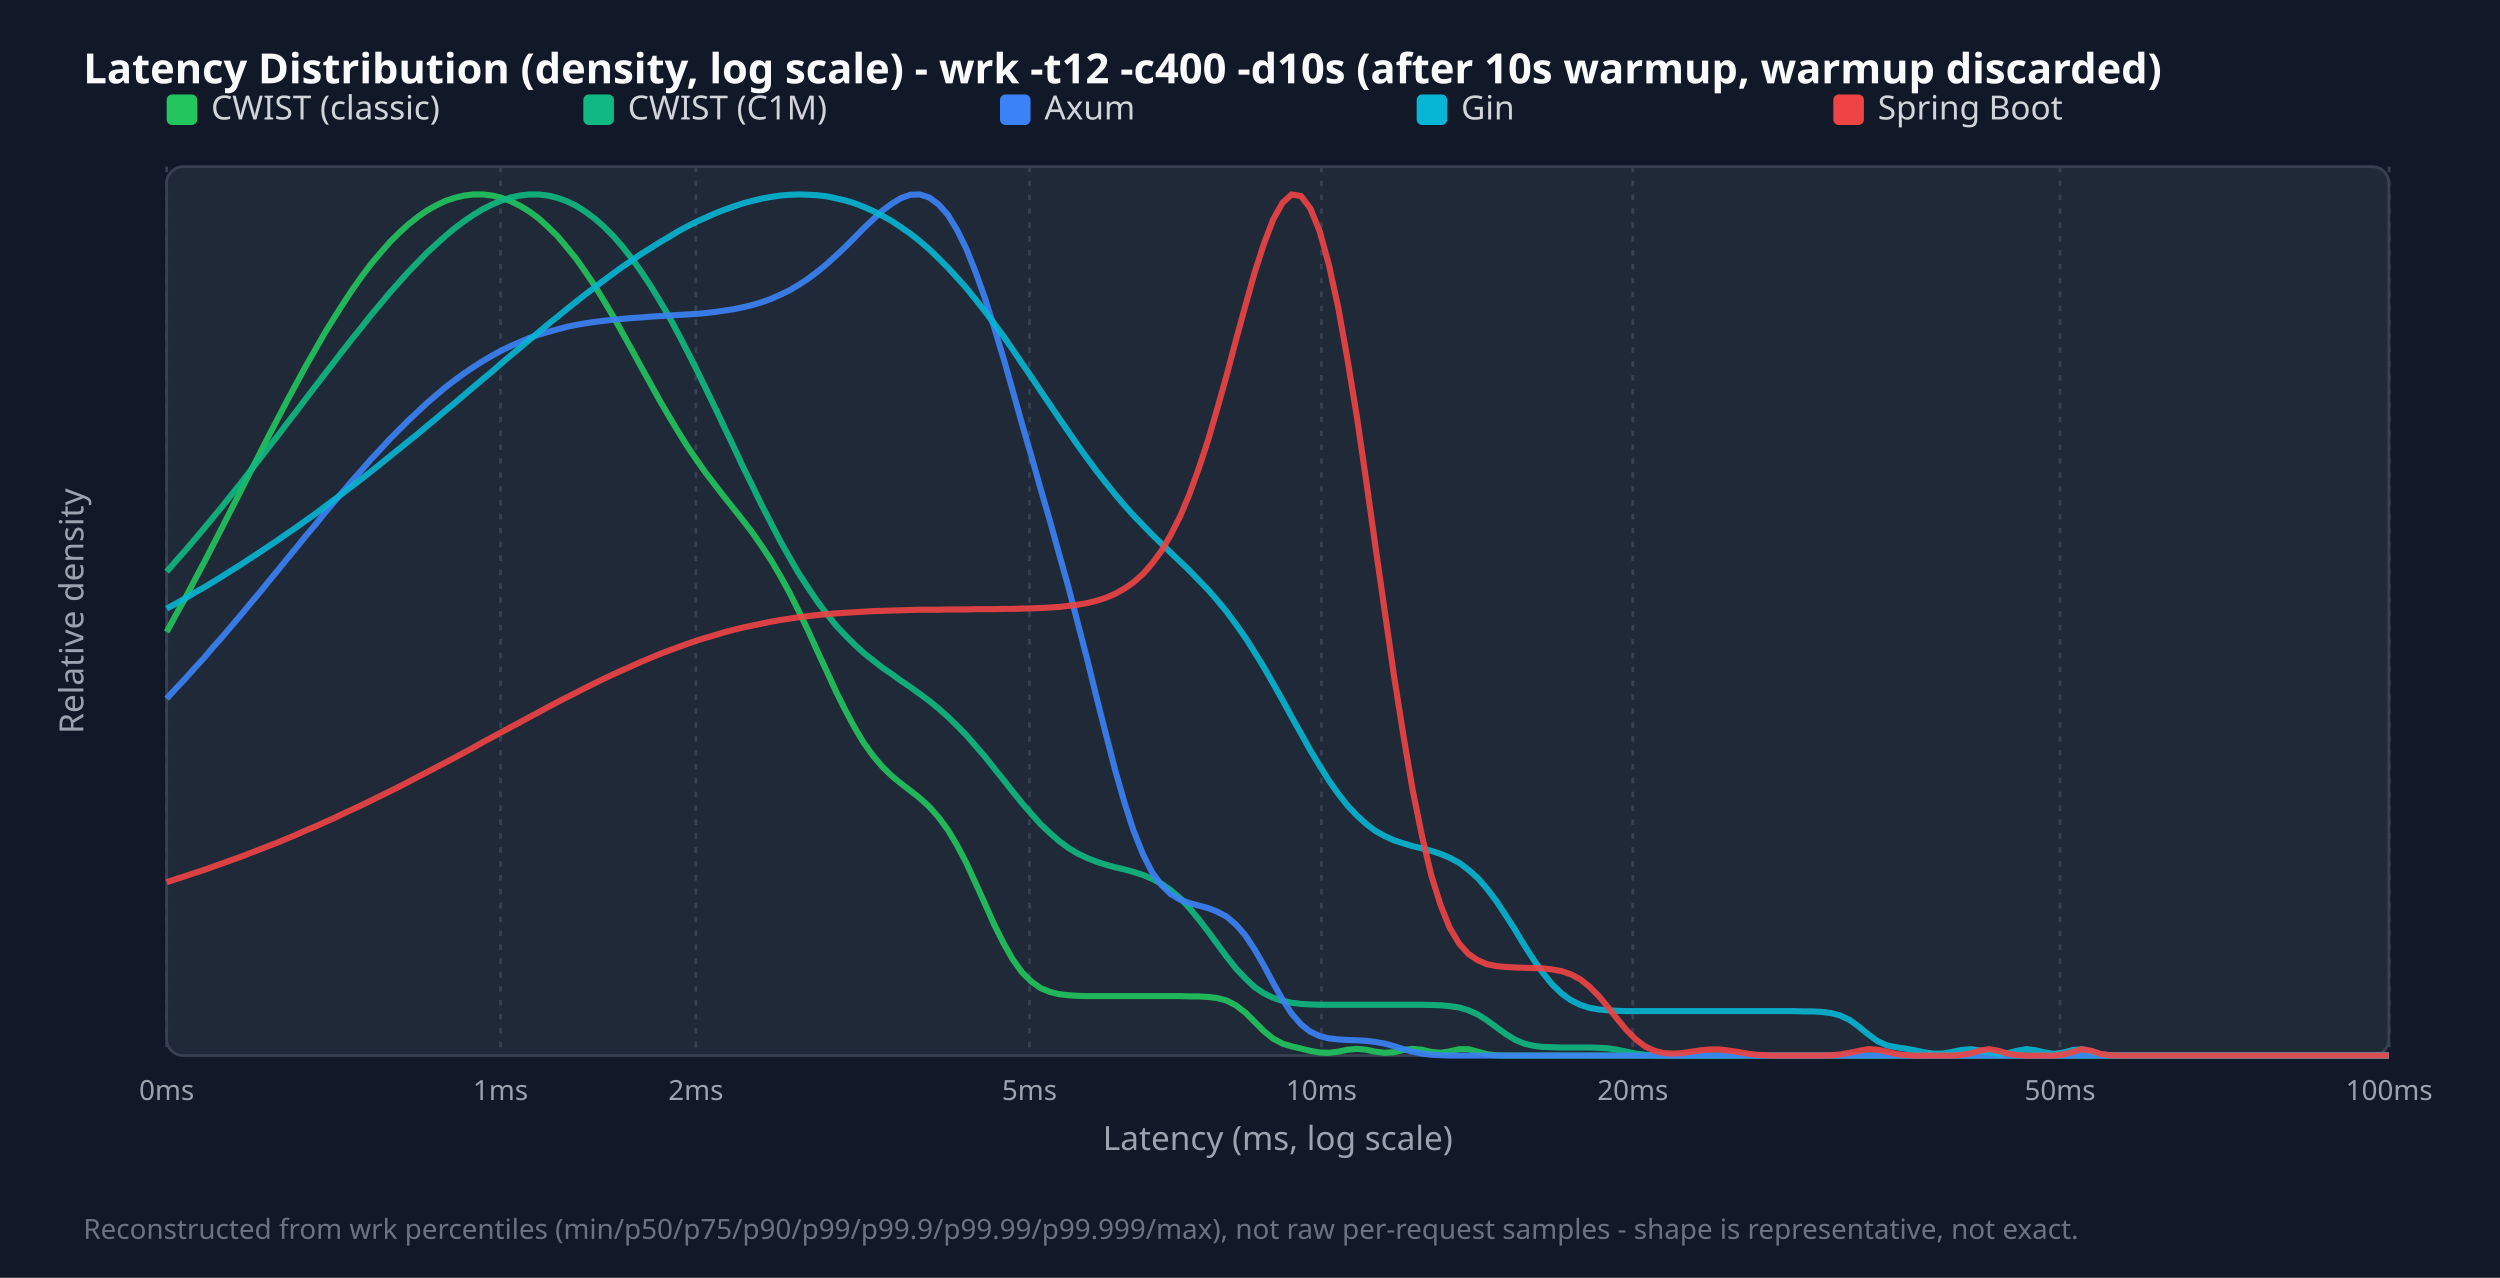
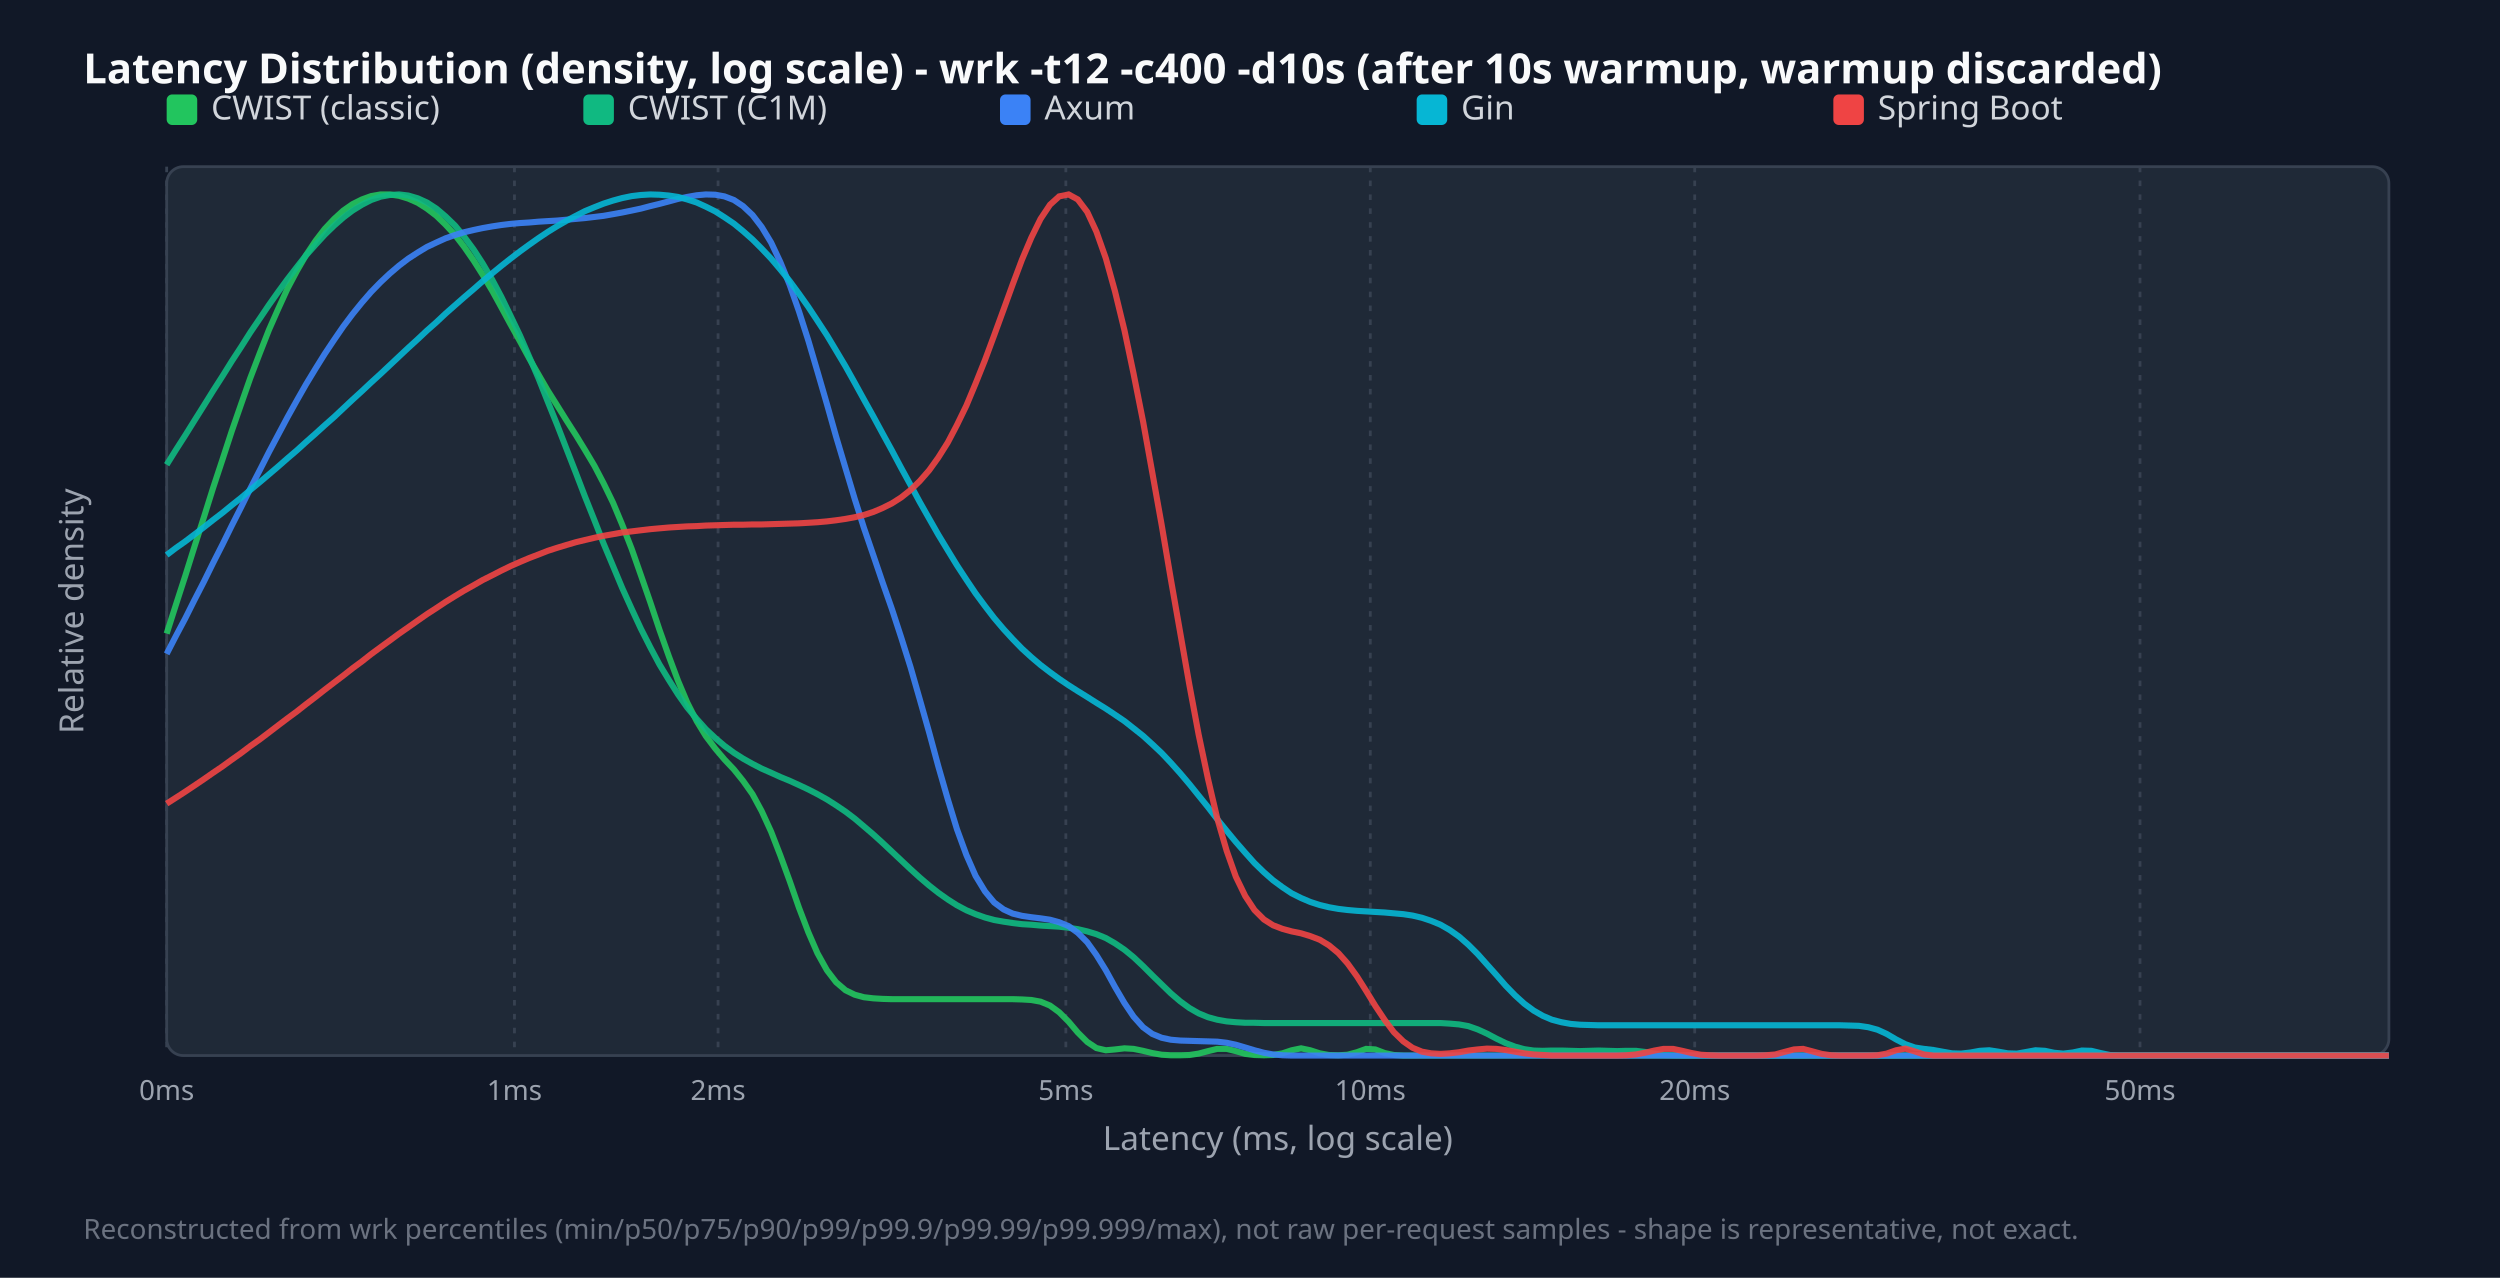
<svg xmlns="http://www.w3.org/2000/svg" width="900" height="460" viewBox="0 0 900 460">
  <style>.title{font:15px sans-serif;font-weight:bold;fill:#f9fafb}.legend{font:12px sans-serif;fill:#d1d5db}.tick{font:10px sans-serif;fill:#9ca3af}.axis-label{font:12px sans-serif;fill:#9ca3af}.footer{font:10px sans-serif;fill:#6b7280}</style>
  <rect width="100%" height="100%" fill="#111827" />
  <text x="30" y="30" class="title">Latency Distribution (density, log scale) - wrk -t12 -c400 -d10s (after 10s warmup, warmup discarded)</text>
  <rect x="60" y="60" width="800" height="320" fill="#1f2937" rx="6" stroke="#374151" />
  <line x1="60.0" y1="60" x2="60.0" y2="380" stroke="#374151" stroke-dasharray="2,3" />
  <text x="60.0" y="396" text-anchor="middle" class="tick">0ms</text>
-   <line x1="180.2" y1="60" x2="180.2" y2="380" stroke="#374151" stroke-dasharray="2,3" />
-   <text x="180.2" y="396" text-anchor="middle" class="tick">1ms</text>
-   <line x1="250.5" y1="60" x2="250.5" y2="380" stroke="#374151" stroke-dasharray="2,3" />
-   <text x="250.5" y="396" text-anchor="middle" class="tick">2ms</text>
-   <line x1="370.6" y1="60" x2="370.6" y2="380" stroke="#374151" stroke-dasharray="2,3" />
-   <text x="370.6" y="396" text-anchor="middle" class="tick">5ms</text>
-   <line x1="475.7" y1="60" x2="475.7" y2="380" stroke="#374151" stroke-dasharray="2,3" />
-   <text x="475.7" y="396" text-anchor="middle" class="tick">10ms</text>
-   <line x1="587.8" y1="60" x2="587.8" y2="380" stroke="#374151" stroke-dasharray="2,3" />
-   <text x="587.8" y="396" text-anchor="middle" class="tick">20ms</text>
-   <line x1="741.6" y1="60" x2="741.6" y2="380" stroke="#374151" stroke-dasharray="2,3" />
-   <text x="741.6" y="396" text-anchor="middle" class="tick">50ms</text>
-   <line x1="860.1" y1="60" x2="860.1" y2="380" stroke="#374151" stroke-dasharray="2,3" />
-   <text x="860.1" y="396" text-anchor="middle" class="tick">100ms</text>
+   <line x1="185.2" y1="60" x2="185.2" y2="380" stroke="#374151" stroke-dasharray="2,3" />
+   <text x="185.2" y="396" text-anchor="middle" class="tick">1ms</text>
+   <line x1="258.5" y1="60" x2="258.5" y2="380" stroke="#374151" stroke-dasharray="2,3" />
+   <text x="258.5" y="396" text-anchor="middle" class="tick">2ms</text>
+   <line x1="383.7" y1="60" x2="383.7" y2="380" stroke="#374151" stroke-dasharray="2,3" />
+   <text x="383.7" y="396" text-anchor="middle" class="tick">5ms</text>
+   <line x1="493.3" y1="60" x2="493.3" y2="380" stroke="#374151" stroke-dasharray="2,3" />
+   <text x="493.3" y="396" text-anchor="middle" class="tick">10ms</text>
+   <line x1="610.1" y1="60" x2="610.1" y2="380" stroke="#374151" stroke-dasharray="2,3" />
+   <text x="610.1" y="396" text-anchor="middle" class="tick">20ms</text>
+   <line x1="770.4" y1="60" x2="770.4" y2="380" stroke="#374151" stroke-dasharray="2,3" />
+   <text x="770.4" y="396" text-anchor="middle" class="tick">50ms</text>
  <rect x="60" y="34" width="11" height="11" fill="#22c55e" rx="2" />
  <text x="76" y="43" class="legend">CWIST (classic)</text>
  <rect x="210" y="34" width="11" height="11" fill="#10b981" rx="2" />
  <text x="226" y="43" class="legend">CWIST (C1M)</text>
  <rect x="360" y="34" width="11" height="11" fill="#3b82f6" rx="2" />
  <text x="376" y="43" class="legend">Axum</text>
  <rect x="510" y="34" width="11" height="11" fill="#06b6d4" rx="2" />
  <text x="526" y="43" class="legend">Gin</text>
  <rect x="660" y="34" width="11" height="11" fill="#ef4444" rx="2" />
  <text x="676" y="43" class="legend">Spring Boot</text>
-   <polyline points="60.0,227.5 63.3,221.4 66.7,215.3 70.0,209.0 73.4,202.6 76.7,196.2 80.1,189.6 83.4,183.1 86.8,176.5 90.1,169.9 93.5,163.3 96.8,156.8 100.2,150.3 103.5,144.0 106.9,137.7 110.2,131.6 113.6,125.7 116.9,119.9 120.3,114.4 123.6,109.2 126.9,104.2 130.3,99.4 133.6,95.0 137.0,91.0 140.3,87.2 143.7,83.8 147.0,80.8 150.4,78.1 153.7,75.8 157.1,73.9 160.4,72.3 163.8,71.2 167.1,70.4 170.5,70.0 173.8,70.0 177.2,70.4 180.5,71.2 183.8,72.4 187.2,74.1 190.5,76.1 193.9,78.6 197.2,81.6 200.6,84.9 203.9,88.8 207.3,93.0 210.6,97.7 214.0,102.7 217.3,108.1 220.7,113.8 224.0,119.7 227.4,125.8 230.7,131.9 234.1,138.0 237.4,144.0 240.8,149.8 244.1,155.3 247.4,160.6 250.8,165.6 254.1,170.3 257.5,174.7 260.8,179.0 264.2,183.2 267.5,187.4 270.9,191.8 274.2,196.6 277.6,201.7 280.9,207.3 284.3,213.5 287.6,220.1 291.0,227.2 294.3,234.5 297.7,241.8 301.0,249.0 304.4,255.8 307.7,262.0 311.0,267.5 314.4,272.2 317.7,276.1 321.1,279.4 324.4,282.1 327.8,284.7 331.1,287.3 334.5,290.4 337.8,294.1 341.2,298.7 344.5,304.2 347.9,310.7 351.2,317.9 354.6,325.4 357.9,332.8 361.3,339.6 364.6,345.4 367.9,350.0 371.3,353.4 374.6,355.7 378.0,357.1 381.3,357.9 384.7,358.3 388.0,358.5 391.4,358.6 394.7,358.6 398.1,358.6 401.4,358.6 404.8,358.6 408.1,358.6 411.5,358.6 414.8,358.6 418.2,358.6 421.5,358.6 424.9,358.6 428.2,358.7 431.5,358.7 434.9,358.9 438.2,359.3 441.6,360.2 444.9,361.9 448.3,364.5 451.6,367.8 455.0,371.2 458.3,373.9 461.7,375.7 465.0,376.7 468.4,377.5 471.7,378.3 475.1,378.9 478.4,379.0 481.8,378.6 485.1,377.9 488.5,377.6 491.8,377.9 495.1,378.6 498.5,379.0 501.8,378.8 505.2,378.0 508.5,377.6 511.9,377.9 515.2,378.7 518.6,379.0 521.9,378.5 525.3,377.7 528.6,377.7 532.0,378.6 535.3,379.5 538.7,379.9 542.0,380.0 545.4,380.0 548.7,380.0 552.1,380.0 555.4,380.0 558.7,380.0 562.1,380.0 565.4,380.0 568.8,380.0 572.1,380.0 575.5,380.0 578.8,380.0 582.2,380.0 585.5,380.0 588.9,380.0 592.2,380.0 595.6,380.0 598.9,380.0 602.3,380.0 605.6,380.0 609.0,380.0 612.3,380.0 615.6,380.0 619.0,380.0 622.3,380.0 625.7,380.0 629.0,380.0 632.4,380.0 635.7,380.0 639.1,380.0 642.4,380.0 645.8,380.0 649.1,380.0 652.5,380.0 655.8,380.0 659.2,380.0 662.5,380.0 665.9,380.0 669.2,380.0 672.6,380.0 675.9,380.0 679.2,380.0 682.6,380.0 685.9,380.0 689.3,380.0 692.6,380.0 696.0,380.0 699.3,380.0 702.7,380.0 706.0,380.0 709.4,380.0 712.7,380.0 716.1,380.0 719.4,380.0 722.8,380.0 726.1,380.0 729.5,380.0 732.8,380.0 736.2,380.0 739.5,380.0 742.8,380.0 746.2,380.0 749.5,380.0 752.9,380.0 756.2,380.0 759.6,380.0 762.9,380.0 766.3,380.0 769.6,380.0 773.0,380.0 776.3,380.0 779.7,380.0 783.0,380.0 786.4,380.0 789.7,380.0 793.1,380.0 796.4,380.0 799.7,380.0 803.1,380.0 806.4,380.0 809.8,380.0 813.1,380.0 816.5,380.0 819.8,380.0 823.2,380.0 826.5,380.0 829.9,380.0 833.2,380.0 836.6,380.0 839.9,380.0 843.3,380.0 846.6,380.0 850.0,380.0 853.3,380.0 856.7,380.0 860.0,380.0" fill="none" stroke="#22c55e" stroke-width="2.2" opacity="0.9" />
-   <polyline points="60.0,205.8 63.3,202.0 66.7,198.2 70.0,194.3 73.4,190.3 76.7,186.3 80.1,182.2 83.4,178.0 86.8,173.8 90.1,169.5 93.5,165.2 96.8,160.9 100.2,156.6 103.5,152.2 106.9,147.8 110.2,143.4 113.6,139.0 116.9,134.7 120.3,130.3 123.6,126.0 126.9,121.8 130.3,117.6 133.6,113.4 137.0,109.4 140.3,105.4 143.7,101.6 147.0,97.9 150.4,94.4 153.7,91.0 157.1,87.9 160.4,84.9 163.8,82.1 167.1,79.6 170.5,77.3 173.8,75.3 177.2,73.6 180.5,72.2 183.8,71.1 187.2,70.4 190.5,70.0 193.9,70.0 197.2,70.4 200.6,71.2 203.9,72.4 207.3,74.0 210.6,76.1 214.0,78.6 217.3,81.5 220.7,84.9 224.0,88.7 227.4,93.0 230.7,97.6 234.1,102.7 237.4,108.1 240.8,113.9 244.1,120.0 247.4,126.4 250.8,133.1 254.1,139.9 257.5,146.9 260.8,153.9 264.2,161.0 267.5,168.1 270.9,175.0 274.2,181.8 277.6,188.4 280.9,194.8 284.3,200.8 287.6,206.5 291.0,211.7 294.3,216.6 297.7,221.1 301.0,225.2 304.4,228.8 307.7,232.1 311.0,235.1 314.4,237.8 317.7,240.4 321.1,242.7 324.4,245.1 327.8,247.4 331.1,249.8 334.5,252.3 337.8,255.0 341.2,258.0 344.5,261.2 347.9,264.7 351.2,268.5 354.6,272.4 357.9,276.6 361.3,280.8 364.6,285.0 367.9,289.1 371.3,293.0 374.6,296.7 378.0,299.9 381.3,302.8 384.7,305.3 388.0,307.3 391.4,308.9 394.7,310.2 398.1,311.3 401.4,312.2 404.8,313.0 408.1,313.9 411.5,315.0 414.8,316.4 418.2,318.2 421.5,320.5 424.9,323.4 428.2,326.9 431.5,330.9 434.9,335.3 438.2,339.8 441.6,344.4 444.9,348.6 448.3,352.2 451.6,355.3 455.0,357.6 458.3,359.2 461.7,360.3 465.0,361.0 468.4,361.4 471.7,361.6 475.1,361.7 478.4,361.7 481.8,361.7 485.1,361.7 488.5,361.7 491.8,361.7 495.1,361.7 498.5,361.7 501.8,361.7 505.2,361.7 508.5,361.7 511.9,361.7 515.2,361.8 518.6,361.9 521.9,362.2 525.3,362.7 528.6,363.7 532.0,365.2 535.3,367.3 538.7,369.8 542.0,372.2 545.4,374.3 548.7,375.7 552.1,376.5 555.4,376.9 558.7,377.0 562.1,377.1 565.4,377.1 568.8,377.1 572.1,377.1 575.5,377.2 578.8,377.4 582.2,377.9 585.5,378.6 588.9,379.3 592.2,379.7 595.6,379.9 598.9,380.0 602.3,380.0 605.6,380.0 609.0,380.0 612.3,380.0 615.6,380.0 619.0,380.0 622.3,380.0 625.7,380.0 629.0,380.0 632.4,380.0 635.7,380.0 639.1,380.0 642.4,380.0 645.8,380.0 649.1,380.0 652.5,380.0 655.8,380.0 659.2,380.0 662.5,380.0 665.9,380.0 669.2,380.0 672.6,380.0 675.9,380.0 679.2,380.0 682.6,380.0 685.9,380.0 689.3,380.0 692.6,380.0 696.0,380.0 699.3,380.0 702.7,380.0 706.0,380.0 709.4,380.0 712.7,380.0 716.1,380.0 719.4,380.0 722.8,380.0 726.1,380.0 729.5,380.0 732.8,380.0 736.2,380.0 739.5,380.0 742.8,380.0 746.2,380.0 749.5,380.0 752.9,380.0 756.2,380.0 759.6,380.0 762.9,380.0 766.3,380.0 769.6,380.0 773.0,380.0 776.3,380.0 779.7,380.0 783.0,380.0 786.4,380.0 789.7,380.0 793.1,380.0 796.4,380.0 799.7,380.0 803.1,380.0 806.4,380.0 809.8,380.0 813.1,380.0 816.5,380.0 819.8,380.0 823.2,380.0 826.5,380.0 829.9,380.0 833.2,380.0 836.6,380.0 839.9,380.0 843.3,380.0 846.6,380.0 850.0,380.0 853.3,380.0 856.7,380.0 860.0,380.0" fill="none" stroke="#10b981" stroke-width="2.2" opacity="0.9" />
-   <polyline points="60.0,251.5 63.3,247.9 66.7,244.3 70.0,240.6 73.4,236.9 76.7,233.0 80.1,229.2 83.4,225.3 86.8,221.3 90.1,217.3 93.5,213.3 96.8,209.2 100.2,205.1 103.5,201.0 106.9,196.9 110.2,192.8 113.6,188.8 116.9,184.7 120.3,180.7 123.6,176.8 126.9,172.9 130.3,169.1 133.6,165.3 137.0,161.7 140.3,158.1 143.7,154.7 147.0,151.4 150.4,148.2 153.7,145.1 157.1,142.2 160.4,139.4 163.8,136.8 167.1,134.4 170.5,132.1 173.8,130.0 177.2,128.0 180.5,126.2 183.8,124.6 187.2,123.1 190.5,121.7 193.9,120.5 197.2,119.5 200.6,118.6 203.9,117.7 207.3,117.0 210.6,116.4 214.0,115.9 217.3,115.5 220.7,115.1 224.0,114.8 227.4,114.5 230.7,114.3 234.1,114.0 237.4,113.8 240.8,113.6 244.1,113.4 247.4,113.2 250.8,113.0 254.1,112.7 257.5,112.3 260.8,111.8 264.2,111.3 267.5,110.6 270.9,109.8 274.2,108.8 277.6,107.6 280.9,106.1 284.3,104.5 287.6,102.5 291.0,100.3 294.3,97.8 297.7,95.0 301.0,92.0 304.4,88.8 307.7,85.5 311.0,82.1 314.4,78.9 317.7,75.8 321.1,73.3 324.4,71.3 327.8,70.1 331.1,70.0 334.5,71.1 337.8,73.5 341.2,77.3 344.5,82.7 347.9,89.6 351.2,97.9 354.6,107.4 357.9,117.9 361.3,129.1 364.6,140.7 367.9,152.5 371.3,164.2 374.6,175.9 378.0,187.6 381.3,199.5 384.7,211.6 388.0,224.3 391.4,237.4 394.7,250.8 398.1,264.2 401.4,277.0 404.8,288.9 408.1,299.1 411.5,307.6 414.8,314.1 418.2,318.7 421.5,321.9 424.9,323.9 428.2,325.1 431.5,326.0 434.9,326.9 438.2,328.2 441.6,330.0 444.9,332.8 448.3,336.7 451.6,341.7 455.0,347.6 458.3,353.8 461.7,359.8 465.0,364.9 468.4,368.8 471.7,371.4 475.1,373.0 478.4,373.8 481.8,374.2 485.1,374.4 488.5,374.5 491.8,374.7 495.1,375.1 498.5,375.7 501.8,376.6 505.2,377.7 508.5,378.6 511.9,379.3 515.2,379.7 518.6,379.9 521.9,380.0 525.3,380.0 528.6,380.0 532.0,380.0 535.3,380.0 538.7,380.0 542.0,380.0 545.4,380.0 548.7,380.0 552.1,380.0 555.4,380.0 558.7,380.0 562.1,380.0 565.4,380.0 568.8,380.0 572.1,380.0 575.5,380.0 578.8,380.0 582.2,380.0 585.5,380.0 588.9,380.0 592.2,380.0 595.6,380.0 598.9,380.0 602.3,380.0 605.6,380.0 609.0,380.0 612.3,380.0 615.6,380.0 619.0,380.0 622.3,380.0 625.7,380.0 629.0,380.0 632.4,380.0 635.7,380.0 639.1,380.0 642.4,380.0 645.8,380.0 649.1,380.0 652.5,380.0 655.8,380.0 659.2,380.0 662.5,380.0 665.9,380.0 669.2,380.0 672.6,380.0 675.9,380.0 679.2,380.0 682.6,380.0 685.9,380.0 689.3,380.0 692.6,380.0 696.0,380.0 699.3,380.0 702.7,380.0 706.0,380.0 709.4,380.0 712.7,380.0 716.1,380.0 719.4,380.0 722.8,380.0 726.1,380.0 729.5,380.0 732.8,380.0 736.2,380.0 739.5,380.0 742.8,380.0 746.2,380.0 749.5,380.0 752.9,380.0 756.2,380.0 759.6,380.0 762.9,380.0 766.3,380.0 769.6,380.0 773.0,380.0 776.3,380.0 779.7,380.0 783.0,380.0 786.4,380.0 789.7,380.0 793.1,380.0 796.4,380.0 799.7,380.0 803.1,380.0 806.4,380.0 809.8,380.0 813.1,380.0 816.5,380.0 819.8,380.0 823.2,380.0 826.5,380.0 829.9,380.0 833.2,380.0 836.6,380.0 839.9,380.0 843.3,380.0 846.6,380.0 850.0,380.0 853.3,380.0 856.7,380.0 860.0,380.0" fill="none" stroke="#3b82f6" stroke-width="2.2" opacity="0.9" />
-   <polyline points="60.0,219.1 63.3,217.3 66.7,215.4 70.0,213.4 73.4,211.5 76.7,209.5 80.1,207.4 83.4,205.3 86.8,203.2 90.1,201.0 93.5,198.8 96.8,196.6 100.2,194.3 103.5,192.0 106.9,189.7 110.2,187.3 113.6,184.9 116.9,182.4 120.3,179.9 123.6,177.4 126.9,174.9 130.3,172.3 133.6,169.7 137.0,167.0 140.3,164.3 143.7,161.6 147.0,158.9 150.4,156.2 153.7,153.4 157.1,150.6 160.4,147.8 163.8,145.0 167.1,142.2 170.5,139.3 173.8,136.5 177.2,133.7 180.5,130.8 183.8,128.0 187.2,125.2 190.5,122.4 193.9,119.6 197.2,116.8 200.6,114.1 203.9,111.4 207.3,108.7 210.6,106.1 214.0,103.5 217.3,101.0 220.7,98.5 224.0,96.1 227.4,93.8 230.7,91.5 234.1,89.4 237.4,87.3 240.8,85.3 244.1,83.3 247.4,81.5 250.8,79.8 254.1,78.3 257.5,76.8 260.8,75.5 264.2,74.3 267.5,73.2 270.9,72.3 274.2,71.5 277.6,70.9 280.9,70.4 284.3,70.1 287.6,70.0 291.0,70.1 294.3,70.3 297.7,70.7 301.0,71.4 304.4,72.2 307.7,73.2 311.0,74.5 314.4,76.0 317.7,77.7 321.1,79.6 324.4,81.8 327.8,84.2 331.1,86.8 334.5,89.7 337.8,92.9 341.2,96.3 344.5,99.9 347.9,103.7 351.2,107.8 354.6,112.1 357.9,116.5 361.3,121.1 364.6,125.9 367.9,130.8 371.3,135.7 374.6,140.7 378.0,145.7 381.3,150.6 384.7,155.5 388.0,160.3 391.4,165.0 394.7,169.5 398.1,173.8 401.4,177.9 404.8,181.9 408.1,185.6 411.5,189.1 414.8,192.5 418.2,195.8 421.5,199.0 424.9,202.2 428.2,205.4 431.5,208.8 434.9,212.3 438.2,216.1 441.6,220.2 444.9,224.7 448.3,229.5 451.6,234.7 455.0,240.2 458.3,246.0 461.7,252.0 465.0,258.1 468.4,264.1 471.7,270.1 475.1,275.7 478.4,281.0 481.8,285.8 485.1,290.0 488.5,293.6 491.8,296.6 495.1,299.1 498.5,301.0 501.8,302.5 505.2,303.6 508.5,304.6 511.9,305.4 515.2,306.3 518.6,307.4 521.9,308.8 525.3,310.6 528.6,313.1 532.0,316.1 535.3,319.9 538.7,324.4 542.0,329.4 545.4,334.7 548.7,340.2 552.1,345.5 555.4,350.2 558.7,354.3 562.1,357.6 565.4,360.0 568.8,361.7 572.1,362.8 575.5,363.4 578.8,363.7 582.2,363.9 585.5,364.0 588.9,364.0 592.2,364.0 595.6,364.0 598.9,364.0 602.3,364.0 605.6,364.0 609.0,364.0 612.3,364.0 615.6,364.0 619.0,364.0 622.3,364.0 625.7,364.0 629.0,364.0 632.4,364.0 635.7,364.0 639.1,364.0 642.4,364.0 645.8,364.0 649.1,364.1 652.5,364.1 655.8,364.3 659.2,364.7 662.5,365.6 665.9,367.2 669.2,369.6 672.6,372.4 675.9,374.8 679.2,376.3 682.6,377.0 685.9,377.5 689.3,378.1 692.6,378.8 696.0,379.3 699.3,379.3 702.7,378.7 706.0,378.0 709.4,377.7 712.7,378.2 716.1,378.9 719.4,379.4 722.8,379.1 726.1,378.3 729.5,377.7 732.8,378.1 736.2,378.9 739.5,379.4 742.8,378.9 746.2,378.0 749.5,377.8 752.9,378.5 756.2,379.5 759.6,379.9 762.9,380.0 766.3,380.0 769.6,380.0 773.0,380.0 776.3,380.0 779.7,380.0 783.0,380.0 786.4,380.0 789.7,380.0 793.1,380.0 796.4,380.0 799.7,380.0 803.1,380.0 806.4,380.0 809.8,380.0 813.1,380.0 816.5,380.0 819.8,380.0 823.2,380.0 826.5,380.0 829.9,380.0 833.2,380.0 836.6,380.0 839.9,380.0 843.3,380.0 846.6,380.0 850.0,380.0 853.3,380.0 856.7,380.0 860.0,380.0" fill="none" stroke="#06b6d4" stroke-width="2.2" opacity="0.9" />
-   <polyline points="60.0,317.6 63.3,316.5 66.7,315.4 70.0,314.3 73.4,313.2 76.7,312.0 80.1,310.8 83.4,309.6 86.8,308.4 90.1,307.1 93.5,305.8 96.8,304.5 100.2,303.2 103.5,301.8 106.9,300.4 110.2,298.9 113.6,297.5 116.9,296.0 120.3,294.5 123.6,292.9 126.9,291.4 130.3,289.8 133.6,288.2 137.0,286.5 140.3,284.9 143.7,283.2 147.0,281.5 150.4,279.7 153.7,278.0 157.1,276.2 160.4,274.5 163.8,272.7 167.1,270.9 170.5,269.1 173.8,267.2 177.2,265.4 180.5,263.6 183.8,261.8 187.2,260.0 190.5,258.2 193.9,256.4 197.2,254.6 200.6,252.8 203.9,251.1 207.3,249.4 210.6,247.7 214.0,246.0 217.3,244.4 220.7,242.8 224.0,241.3 227.4,239.8 230.7,238.3 234.1,236.9 237.4,235.5 240.8,234.2 244.1,233.0 247.4,231.8 250.8,230.6 254.1,229.6 257.5,228.6 260.8,227.6 264.2,226.7 267.5,225.9 270.9,225.2 274.2,224.5 277.6,223.8 280.9,223.2 284.3,222.7 287.6,222.2 291.0,221.8 294.3,221.4 297.7,221.1 301.0,220.8 304.4,220.6 307.7,220.4 311.0,220.2 314.4,220.0 317.7,219.9 321.1,219.8 324.4,219.7 327.8,219.6 331.1,219.5 334.5,219.5 337.8,219.5 341.2,219.4 344.5,219.4 347.9,219.4 351.2,219.3 354.6,219.3 357.9,219.3 361.3,219.2 364.6,219.2 367.9,219.1 371.3,219.0 374.6,218.9 378.0,218.7 381.3,218.5 384.7,218.1 388.0,217.7 391.4,217.1 394.7,216.3 398.1,215.2 401.4,213.8 404.8,211.9 408.1,209.6 411.5,206.6 414.8,202.8 418.2,198.2 421.5,192.5 424.9,185.8 428.2,177.9 431.5,168.8 434.9,158.5 438.2,147.2 441.6,135.1 444.9,122.6 448.3,110.2 451.6,98.4 455.0,87.8 458.3,79.1 461.7,73.0 465.0,70.0 468.4,70.6 471.7,75.0 475.1,83.3 478.4,95.3 481.8,110.9 485.1,129.4 488.5,150.2 491.8,172.8 495.1,196.3 498.5,220.0 501.8,243.0 505.2,264.6 508.5,284.1 511.9,300.9 515.2,314.9 518.6,325.8 521.9,334.0 525.3,339.7 528.6,343.4 532.0,345.7 535.3,347.1 538.7,347.8 542.0,348.1 545.4,348.3 548.7,348.4 552.1,348.5 555.4,348.6 558.7,349.0 562.1,349.6 565.4,350.7 568.8,352.5 572.1,355.1 575.5,358.5 578.8,362.5 582.2,366.8 585.5,370.8 588.9,374.2 592.2,376.7 595.6,378.3 598.9,379.1 602.3,379.3 605.6,379.1 609.0,378.6 612.3,378.1 615.6,377.8 619.0,377.8 622.3,378.2 625.7,378.7 629.0,379.3 632.4,379.7 635.7,379.9 639.1,380.0 642.4,380.0 645.8,380.0 649.1,380.0 652.5,380.0 655.8,380.0 659.2,379.9 662.5,379.6 665.9,379.0 669.2,378.3 672.6,377.7 675.9,377.9 679.2,378.6 682.6,379.4 685.9,379.8 689.3,380.0 692.6,380.0 696.0,380.0 699.3,380.0 702.7,380.0 706.0,379.8 709.4,379.2 712.7,378.2 716.1,377.7 719.4,378.3 722.8,379.3 726.1,379.8 729.5,380.0 732.8,380.0 736.2,380.0 739.5,380.0 742.8,379.6 746.2,378.7 749.5,377.7 752.9,378.3 756.2,379.4 759.6,379.9 762.9,380.0 766.3,380.0 769.6,380.0 773.0,380.0 776.3,380.0 779.7,380.0 783.0,380.0 786.4,380.0 789.7,380.0 793.1,380.0 796.4,380.0 799.7,380.0 803.1,380.0 806.4,380.0 809.8,380.0 813.1,380.0 816.5,380.0 819.8,380.0 823.2,380.0 826.5,380.0 829.9,380.0 833.2,380.0 836.6,380.0 839.9,380.0 843.3,380.0 846.6,380.0 850.0,380.0 853.3,380.0 856.7,380.0 860.0,380.0" fill="none" stroke="#ef4444" stroke-width="2.2" opacity="0.9" />
+   <polyline points="60.0,228.1 63.3,217.8 66.7,207.3 70.0,196.8 73.4,186.2 76.7,175.7 80.1,165.4 83.4,155.3 86.8,145.5 90.1,136.1 93.5,127.2 96.8,118.8 100.2,111.1 103.5,103.9 106.9,97.5 110.2,91.8 113.6,86.7 116.9,82.4 120.3,78.8 123.6,75.8 126.9,73.5 130.3,71.8 133.6,70.6 137.0,70.0 140.3,70.0 143.7,70.5 147.0,71.5 150.4,73.0 153.7,75.1 157.1,77.7 160.4,80.9 163.8,84.6 167.1,88.9 170.5,93.8 173.8,99.0 177.2,104.7 180.5,110.7 183.8,116.8 187.2,122.9 190.5,129.0 193.9,134.9 197.2,140.6 200.6,146.0 203.9,151.3 207.3,156.6 210.6,162.0 214.0,167.7 217.3,174.0 220.7,181.0 224.0,188.9 227.4,197.6 230.7,207.0 234.1,216.8 237.4,226.7 240.8,236.3 244.1,245.1 247.4,252.9 250.8,259.6 254.1,265.0 257.5,269.5 260.8,273.4 264.2,277.0 267.5,281.1 270.9,285.9 274.2,292.0 277.6,299.4 280.9,307.9 284.3,317.2 287.6,326.7 291.0,335.6 294.3,343.2 297.7,349.3 301.0,353.6 304.4,356.5 307.7,358.1 311.0,359.0 314.4,359.4 317.7,359.6 321.1,359.7 324.4,359.7 327.8,359.7 331.1,359.7 334.5,359.7 337.8,359.7 341.2,359.7 344.5,359.7 347.9,359.7 351.2,359.7 354.6,359.7 357.9,359.7 361.3,359.7 364.6,359.7 367.9,359.8 371.3,360.0 374.6,360.6 378.0,362.0 381.3,364.4 384.7,367.8 388.0,371.7 391.4,375.1 394.7,377.3 398.1,378.1 401.4,377.8 404.8,377.4 408.1,377.6 411.5,378.3 414.8,379.1 418.2,379.7 421.5,379.9 424.9,379.9 428.2,379.8 431.5,379.3 434.9,378.4 438.2,377.6 441.6,377.6 444.9,378.4 448.3,379.4 451.6,379.8 455.0,379.9 458.3,379.8 461.7,379.2 465.0,378.1 468.4,377.4 471.7,378.1 475.1,379.2 478.4,379.8 481.8,379.9 485.1,379.7 488.5,378.8 491.8,377.6 495.1,377.8 498.5,379.1 501.8,379.8 505.2,380.0 508.5,380.0 511.9,380.0 515.2,380.0 518.6,380.0 521.9,380.0 525.3,380.0 528.6,380.0 532.0,380.0 535.3,380.0 538.7,380.0 542.0,380.0 545.4,380.0 548.7,380.0 552.1,380.0 555.4,380.0 558.7,380.0 562.1,380.0 565.4,380.0 568.8,380.0 572.1,380.0 575.5,380.0 578.8,380.0 582.2,380.0 585.5,380.0 588.9,380.0 592.2,380.0 595.6,380.0 598.9,380.0 602.3,380.0 605.6,380.0 609.0,380.0 612.3,380.0 615.6,380.0 619.0,380.0 622.3,380.0 625.7,380.0 629.0,380.0 632.4,380.0 635.7,380.0 639.1,380.0 642.4,380.0 645.8,380.0 649.1,380.0 652.5,380.0 655.8,380.0 659.2,380.0 662.5,380.0 665.9,380.0 669.2,380.0 672.6,380.0 675.9,380.0 679.2,380.0 682.6,380.0 685.9,380.0 689.3,380.0 692.6,380.0 696.0,380.0 699.3,380.0 702.7,380.0 706.0,380.0 709.4,380.0 712.7,380.0 716.1,380.0 719.4,380.0 722.8,380.0 726.1,380.0 729.5,380.0 732.8,380.0 736.2,380.0 739.5,380.0 742.8,380.0 746.2,380.0 749.5,380.0 752.9,380.0 756.2,380.0 759.6,380.0 762.9,380.0 766.3,380.0 769.6,380.0 773.0,380.0 776.3,380.0 779.7,380.0 783.0,380.0 786.4,380.0 789.7,380.0 793.1,380.0 796.4,380.0 799.7,380.0 803.1,380.0 806.4,380.0 809.8,380.0 813.1,380.0 816.5,380.0 819.8,380.0 823.2,380.0 826.5,380.0 829.9,380.0 833.2,380.0 836.6,380.0 839.9,380.0 843.3,380.0 846.6,380.0 850.0,380.0 853.3,380.0 856.7,380.0 860.0,380.0" fill="none" stroke="#22c55e" stroke-width="2.2" opacity="0.9" />
+   <polyline points="60.0,167.3 63.3,162.0 66.7,156.7 70.0,151.4 73.4,146.0 76.7,140.7 80.1,135.4 83.4,130.1 86.8,124.9 90.1,119.7 93.5,114.7 96.8,109.8 100.2,105.0 103.5,100.5 106.9,96.1 110.2,91.9 113.6,88.1 116.9,84.5 120.3,81.2 123.6,78.3 126.9,75.8 130.3,73.7 133.6,72.0 137.0,70.8 140.3,70.2 143.7,70.0 147.0,70.4 150.4,71.4 153.7,72.9 157.1,75.1 160.4,77.9 163.8,81.2 167.1,85.2 170.5,89.8 173.8,94.9 177.2,100.7 180.5,106.9 183.8,113.7 187.2,120.8 190.5,128.4 193.9,136.3 197.2,144.6 200.6,153.0 203.9,161.5 207.3,170.2 210.6,178.8 214.0,187.3 217.3,195.7 220.7,203.8 224.0,211.7 227.4,219.2 230.7,226.3 234.1,233.0 237.4,239.2 240.8,244.8 244.1,250.0 247.4,254.7 250.8,258.8 254.1,262.5 257.5,265.7 260.8,268.5 264.2,271.0 267.5,273.1 270.9,275.0 274.2,276.7 277.6,278.2 280.9,279.7 284.3,281.1 287.6,282.6 291.0,284.2 294.3,285.9 297.7,287.8 301.0,289.9 304.4,292.2 307.7,294.7 311.0,297.5 314.4,300.4 317.7,303.4 321.1,306.6 324.4,309.7 327.8,312.9 331.1,315.9 334.5,318.8 337.8,321.4 341.2,323.8 344.5,325.9 347.9,327.7 351.2,329.1 354.6,330.3 357.9,331.2 361.3,331.8 364.6,332.3 367.9,332.7 371.3,332.9 374.6,333.2 378.0,333.4 381.3,333.6 384.7,334.0 388.0,334.5 391.4,335.3 394.7,336.3 398.1,337.7 401.4,339.6 404.8,341.9 408.1,344.6 411.5,347.8 414.8,351.1 418.2,354.4 421.5,357.6 424.9,360.5 428.2,362.9 431.5,364.8 434.9,366.2 438.2,367.1 441.6,367.7 444.9,368.0 448.3,368.2 451.6,368.2 455.0,368.3 458.3,368.3 461.7,368.3 465.0,368.3 468.4,368.3 471.7,368.3 475.1,368.3 478.4,368.3 481.8,368.3 485.1,368.3 488.5,368.3 491.8,368.3 495.1,368.3 498.5,368.3 501.8,368.3 505.2,368.3 508.5,368.3 511.9,368.3 515.2,368.3 518.6,368.3 521.9,368.5 525.3,368.8 528.6,369.4 532.0,370.6 535.3,372.1 538.7,373.9 542.0,375.5 545.4,376.8 548.7,377.7 552.1,378.2 555.4,378.3 558.7,378.2 562.1,378.2 565.4,378.3 568.8,378.4 572.1,378.3 575.5,378.2 578.8,378.3 582.2,378.4 585.5,378.3 588.9,378.3 592.2,378.7 595.6,379.3 598.9,379.8 602.3,379.9 605.6,380.0 609.0,380.0 612.3,380.0 615.6,380.0 619.0,380.0 622.3,380.0 625.7,380.0 629.0,380.0 632.4,380.0 635.7,380.0 639.1,380.0 642.4,380.0 645.8,380.0 649.1,380.0 652.5,380.0 655.8,380.0 659.2,380.0 662.5,380.0 665.9,380.0 669.2,380.0 672.6,380.0 675.9,380.0 679.2,380.0 682.6,380.0 685.9,380.0 689.3,380.0 692.6,380.0 696.0,380.0 699.3,380.0 702.7,380.0 706.0,380.0 709.4,380.0 712.7,380.0 716.1,380.0 719.4,380.0 722.8,380.0 726.1,380.0 729.5,380.0 732.8,380.0 736.2,380.0 739.5,380.0 742.8,380.0 746.2,380.0 749.5,380.0 752.9,380.0 756.2,380.0 759.6,380.0 762.9,380.0 766.3,380.0 769.6,380.0 773.0,380.0 776.3,380.0 779.7,380.0 783.0,380.0 786.4,380.0 789.7,380.0 793.1,380.0 796.4,380.0 799.7,380.0 803.1,380.0 806.4,380.0 809.8,380.0 813.1,380.0 816.5,380.0 819.8,380.0 823.2,380.0 826.5,380.0 829.9,380.0 833.2,380.0 836.6,380.0 839.9,380.0 843.3,380.0 846.6,380.0 850.0,380.0 853.3,380.0 856.7,380.0 860.0,380.0" fill="none" stroke="#10b981" stroke-width="2.2" opacity="0.9" />
+   <polyline points="60.0,235.4 63.3,229.0 66.7,222.6 70.0,216.0 73.4,209.4 76.7,202.7 80.1,196.0 83.4,189.3 86.8,182.6 90.1,175.9 93.5,169.3 96.8,162.8 100.2,156.4 103.5,150.2 106.9,144.1 110.2,138.3 113.6,132.7 116.9,127.4 120.3,122.3 123.6,117.5 126.9,113.1 130.3,108.9 133.6,105.1 137.0,101.6 140.3,98.5 143.7,95.6 147.0,93.1 150.4,90.9 153.7,88.9 157.1,87.3 160.4,85.8 163.8,84.6 167.1,83.6 170.5,82.8 173.8,82.1 177.2,81.5 180.5,81.0 183.8,80.6 187.2,80.3 190.5,80.1 193.9,79.8 197.2,79.6 200.6,79.4 203.9,79.1 207.3,78.8 210.6,78.5 214.0,78.1 217.3,77.7 220.7,77.1 224.0,76.5 227.4,75.8 230.7,75.1 234.1,74.2 237.4,73.4 240.8,72.5 244.1,71.6 247.4,70.9 250.8,70.3 254.1,70.0 257.5,70.1 260.8,70.7 264.2,72.0 267.5,74.2 270.9,77.4 274.2,81.7 277.6,87.3 280.9,94.3 284.3,102.6 287.6,112.0 291.0,122.6 294.3,133.8 297.7,145.5 301.0,157.2 304.4,168.6 307.7,179.6 311.0,190.0 314.4,199.9 317.7,209.6 321.1,219.3 324.4,229.4 327.8,240.2 331.1,251.7 334.5,263.7 337.8,275.9 341.2,287.7 344.5,298.5 347.9,307.8 351.2,315.3 354.6,320.9 357.9,324.9 361.3,327.4 364.6,328.9 367.9,329.7 371.3,330.2 374.6,330.6 378.0,331.1 381.3,332.0 384.7,333.4 388.0,335.8 391.4,339.2 394.7,343.8 398.1,349.3 401.4,355.3 404.8,361.1 408.1,366.0 411.5,369.8 414.8,372.2 418.2,373.6 421.5,374.3 424.9,374.6 428.2,374.7 431.5,374.8 434.9,374.9 438.2,375.0 441.6,375.4 444.9,376.1 448.3,377.1 451.6,378.1 455.0,379.0 458.3,379.6 461.7,379.9 465.0,380.0 468.4,380.0 471.7,380.0 475.1,380.0 478.4,380.0 481.8,380.0 485.1,380.0 488.5,380.0 491.8,380.0 495.1,380.0 498.5,380.0 501.8,380.0 505.2,380.0 508.5,380.0 511.9,380.0 515.2,380.0 518.6,380.0 521.9,380.0 525.3,380.0 528.6,380.0 532.0,380.0 535.3,380.0 538.7,380.0 542.0,380.0 545.4,380.0 548.7,380.0 552.1,380.0 555.4,380.0 558.7,380.0 562.1,380.0 565.4,380.0 568.8,380.0 572.1,380.0 575.5,380.0 578.8,380.0 582.2,380.0 585.5,380.0 588.9,380.0 592.2,380.0 595.6,380.0 598.9,380.0 602.3,380.0 605.6,380.0 609.0,380.0 612.3,380.0 615.6,380.0 619.0,380.0 622.3,380.0 625.7,380.0 629.0,380.0 632.4,380.0 635.7,380.0 639.1,380.0 642.4,380.0 645.8,380.0 649.1,380.0 652.5,380.0 655.8,380.0 659.2,380.0 662.5,380.0 665.9,380.0 669.2,380.0 672.6,380.0 675.9,380.0 679.2,380.0 682.6,380.0 685.9,380.0 689.3,380.0 692.6,380.0 696.0,380.0 699.3,380.0 702.7,380.0 706.0,380.0 709.4,380.0 712.7,380.0 716.1,380.0 719.4,380.0 722.8,380.0 726.1,380.0 729.5,380.0 732.8,380.0 736.2,380.0 739.5,380.0 742.8,380.0 746.2,380.0 749.5,380.0 752.9,380.0 756.2,380.0 759.6,380.0 762.9,380.0 766.3,380.0 769.6,380.0 773.0,380.0 776.3,380.0 779.7,380.0 783.0,380.0 786.4,380.0 789.7,380.0 793.1,380.0 796.4,380.0 799.7,380.0 803.1,380.0 806.4,380.0 809.8,380.0 813.1,380.0 816.5,380.0 819.8,380.0 823.2,380.0 826.5,380.0 829.9,380.0 833.2,380.0 836.6,380.0 839.9,380.0 843.3,380.0 846.6,380.0 850.0,380.0 853.3,380.0 856.7,380.0 860.0,380.0" fill="none" stroke="#3b82f6" stroke-width="2.2" opacity="0.9" />
+   <polyline points="60.0,199.8 63.3,197.3 66.7,194.9 70.0,192.4 73.4,189.8 76.7,187.2 80.1,184.6 83.4,181.9 86.8,179.2 90.1,176.4 93.5,173.6 96.8,170.8 100.2,167.9 103.5,165.0 106.9,162.1 110.2,159.1 113.6,156.1 116.9,153.1 120.3,150.1 123.6,147.0 126.9,143.9 130.3,140.8 133.6,137.7 137.0,134.6 140.3,131.5 143.7,128.3 147.0,125.2 150.4,122.1 153.7,119.0 157.1,116.0 160.4,112.9 163.8,109.9 167.1,107.0 170.5,104.1 173.8,101.2 177.2,98.4 180.5,95.7 183.8,93.1 187.2,90.5 190.5,88.1 193.9,85.7 197.2,83.5 200.6,81.4 203.9,79.5 207.3,77.7 210.6,76.0 214.0,74.6 217.3,73.3 220.7,72.2 224.0,71.3 227.4,70.6 230.7,70.2 234.1,70.0 237.4,70.1 240.8,70.4 244.1,70.9 247.4,71.8 250.8,72.9 254.1,74.4 257.5,76.1 260.8,78.2 264.2,80.5 267.5,83.2 270.9,86.2 274.2,89.5 277.6,93.1 280.9,97.0 284.3,101.2 287.6,105.7 291.0,110.5 294.3,115.5 297.7,120.7 301.0,126.2 304.4,131.9 307.7,137.8 311.0,143.8 314.4,149.9 317.7,156.0 321.1,162.2 324.4,168.4 327.8,174.6 331.1,180.7 334.5,186.7 337.8,192.5 341.2,198.1 344.5,203.5 347.9,208.7 351.2,213.6 354.6,218.2 357.9,222.5 361.3,226.5 364.6,230.1 367.9,233.5 371.3,236.6 374.6,239.4 378.0,242.0 381.3,244.4 384.7,246.7 388.0,248.8 391.4,250.9 394.7,253.0 398.1,255.1 401.4,257.3 404.8,259.6 408.1,262.2 411.5,264.9 414.8,267.9 418.2,271.1 421.5,274.6 424.9,278.4 428.2,282.3 431.5,286.4 434.9,290.6 438.2,294.9 441.6,299.1 444.9,303.1 448.3,307.0 451.6,310.7 455.0,314.0 458.3,316.9 461.7,319.4 465.0,321.6 468.4,323.3 471.7,324.7 475.1,325.8 478.4,326.6 481.8,327.2 485.1,327.6 488.5,327.9 491.8,328.1 495.1,328.3 498.5,328.5 501.8,328.8 505.2,329.1 508.5,329.6 511.9,330.4 515.2,331.5 518.6,332.9 521.9,334.8 525.3,337.2 528.6,340.1 532.0,343.5 535.3,347.2 538.7,351.0 542.0,354.8 545.4,358.3 548.7,361.3 552.1,363.8 555.4,365.7 558.7,367.1 562.1,368.0 565.4,368.6 568.8,368.9 572.1,369.0 575.5,369.1 578.8,369.1 582.2,369.1 585.5,369.1 588.9,369.1 592.2,369.1 595.6,369.1 598.9,369.1 602.3,369.1 605.6,369.1 609.0,369.1 612.3,369.1 615.6,369.1 619.0,369.1 622.3,369.1 625.7,369.1 629.0,369.1 632.4,369.1 635.7,369.1 639.1,369.1 642.4,369.1 645.8,369.1 649.1,369.1 652.5,369.1 655.8,369.1 659.2,369.1 662.5,369.1 665.9,369.2 669.2,369.3 672.6,369.8 675.9,370.7 679.2,372.2 682.6,374.2 685.9,375.9 689.3,377.1 692.6,377.6 696.0,378.0 699.3,378.6 702.7,379.2 706.0,379.3 709.4,378.9 712.7,378.3 716.1,378.1 719.4,378.6 722.8,379.2 726.1,379.3 729.5,378.7 732.8,378.1 736.2,378.3 739.5,379.0 742.8,379.3 746.2,378.9 749.5,378.2 752.9,378.3 756.2,379.1 759.6,379.8 762.9,380.0 766.3,380.0 769.6,380.0 773.0,380.0 776.3,380.0 779.7,380.0 783.0,380.0 786.4,380.0 789.7,380.0 793.1,380.0 796.4,380.0 799.7,380.0 803.1,380.0 806.4,380.0 809.8,380.0 813.1,380.0 816.5,380.0 819.8,380.0 823.2,380.0 826.5,380.0 829.9,380.0 833.2,380.0 836.6,380.0 839.9,380.0 843.3,380.0 846.6,380.0 850.0,380.0 853.3,380.0 856.7,380.0 860.0,380.0" fill="none" stroke="#06b6d4" stroke-width="2.2" opacity="0.9" />
+   <polyline points="60.0,289.3 63.3,287.2 66.7,285.0 70.0,282.8 73.4,280.5 76.7,278.2 80.1,275.9 83.4,273.5 86.8,271.1 90.1,268.6 93.5,266.2 96.8,263.7 100.2,261.1 103.5,258.6 106.9,256.1 110.2,253.5 113.6,250.9 116.9,248.3 120.3,245.7 123.6,243.2 126.9,240.6 130.3,238.1 133.6,235.5 137.0,233.0 140.3,230.6 143.7,228.1 147.0,225.8 150.4,223.4 153.7,221.1 157.1,218.9 160.4,216.7 163.8,214.6 167.1,212.6 170.5,210.7 173.8,208.8 177.2,207.1 180.5,205.4 183.8,203.8 187.2,202.3 190.5,200.9 193.9,199.6 197.2,198.3 200.6,197.2 203.9,196.2 207.3,195.2 210.6,194.4 214.0,193.6 217.3,192.9 220.7,192.3 224.0,191.7 227.4,191.3 230.7,190.9 234.1,190.5 237.4,190.2 240.8,189.9 244.1,189.7 247.4,189.5 250.8,189.4 254.1,189.2 257.5,189.1 260.8,189.0 264.2,188.9 267.5,188.9 270.9,188.8 274.2,188.8 277.6,188.7 280.9,188.6 284.3,188.5 287.6,188.4 291.0,188.2 294.3,188.0 297.7,187.7 301.0,187.3 304.4,186.8 307.7,186.2 311.0,185.4 314.4,184.3 317.7,182.9 321.1,181.2 324.4,179.1 327.8,176.4 331.1,173.2 334.5,169.3 337.8,164.7 341.2,159.3 344.5,153.0 347.9,146.0 351.2,138.1 354.6,129.6 357.9,120.7 361.3,111.4 364.6,102.3 367.9,93.5 371.3,85.5 374.6,78.8 378.0,73.7 381.3,70.7 384.7,70.0 388.0,71.8 391.4,76.3 394.7,83.4 398.1,93.0 401.4,104.9 404.8,118.9 408.1,134.6 411.5,151.7 414.8,170.0 418.2,189.0 421.5,208.5 424.9,227.9 428.2,246.7 431.5,264.4 434.9,280.5 438.2,294.6 441.6,306.3 444.9,315.6 448.3,322.6 451.6,327.6 455.0,331.0 458.3,333.1 461.7,334.4 465.0,335.3 468.4,336.0 471.7,337.0 475.1,338.3 478.4,340.3 481.8,343.1 485.1,346.8 488.5,351.5 491.8,356.7 495.1,362.1 498.5,367.2 501.8,371.6 505.2,374.9 508.5,377.2 511.9,378.6 515.2,379.2 518.6,379.4 521.9,379.2 525.3,378.8 528.6,378.2 532.0,377.8 535.3,377.5 538.7,377.6 542.0,378.0 545.4,378.6 548.7,379.2 552.1,379.6 555.4,379.8 558.7,380.0 562.1,380.0 565.4,380.0 568.8,380.0 572.1,380.0 575.5,380.0 578.8,380.0 582.2,380.0 585.5,379.9 588.9,379.6 592.2,379.0 595.6,378.2 598.9,377.6 602.3,377.6 605.6,378.3 609.0,379.1 612.3,379.7 615.6,379.9 619.0,380.0 622.3,380.0 625.7,380.0 629.0,380.0 632.4,380.0 635.7,379.9 639.1,379.6 642.4,378.7 645.8,377.8 649.1,377.6 652.5,378.5 655.8,379.4 659.2,379.9 662.5,380.0 665.9,380.0 669.2,380.0 672.6,380.0 675.9,379.9 679.2,379.3 682.6,378.1 685.9,377.5 689.3,378.5 692.6,379.6 696.0,380.0 699.3,380.0 702.7,380.0 706.0,380.0 709.4,380.0 712.7,380.0 716.1,380.0 719.4,380.0 722.8,380.0 726.1,380.0 729.5,380.0 732.8,380.0 736.2,380.0 739.5,380.0 742.8,380.0 746.2,380.0 749.5,380.0 752.9,380.0 756.2,380.0 759.6,380.0 762.9,380.0 766.3,380.0 769.6,380.0 773.0,380.0 776.3,380.0 779.7,380.0 783.0,380.0 786.4,380.0 789.7,380.0 793.1,380.0 796.4,380.0 799.7,380.0 803.1,380.0 806.4,380.0 809.8,380.0 813.1,380.0 816.5,380.0 819.8,380.0 823.2,380.0 826.5,380.0 829.9,380.0 833.2,380.0 836.6,380.0 839.9,380.0 843.3,380.0 846.6,380.0 850.0,380.0 853.3,380.0 856.7,380.0 860.0,380.0" fill="none" stroke="#ef4444" stroke-width="2.2" opacity="0.9" />
  <text x="460" y="414" text-anchor="middle" class="axis-label">Latency (ms, log scale)</text>
  <text x="30" y="220" text-anchor="middle" class="axis-label" transform="rotate(-90 30 220)">Relative density</text>
  <text x="30" y="446" class="footer">Reconstructed from wrk percentiles (min/p50/p75/p90/p99/p99.9/p99.99/p99.999/max), not raw per-request samples - shape is representative, not exact.</text>
</svg>
